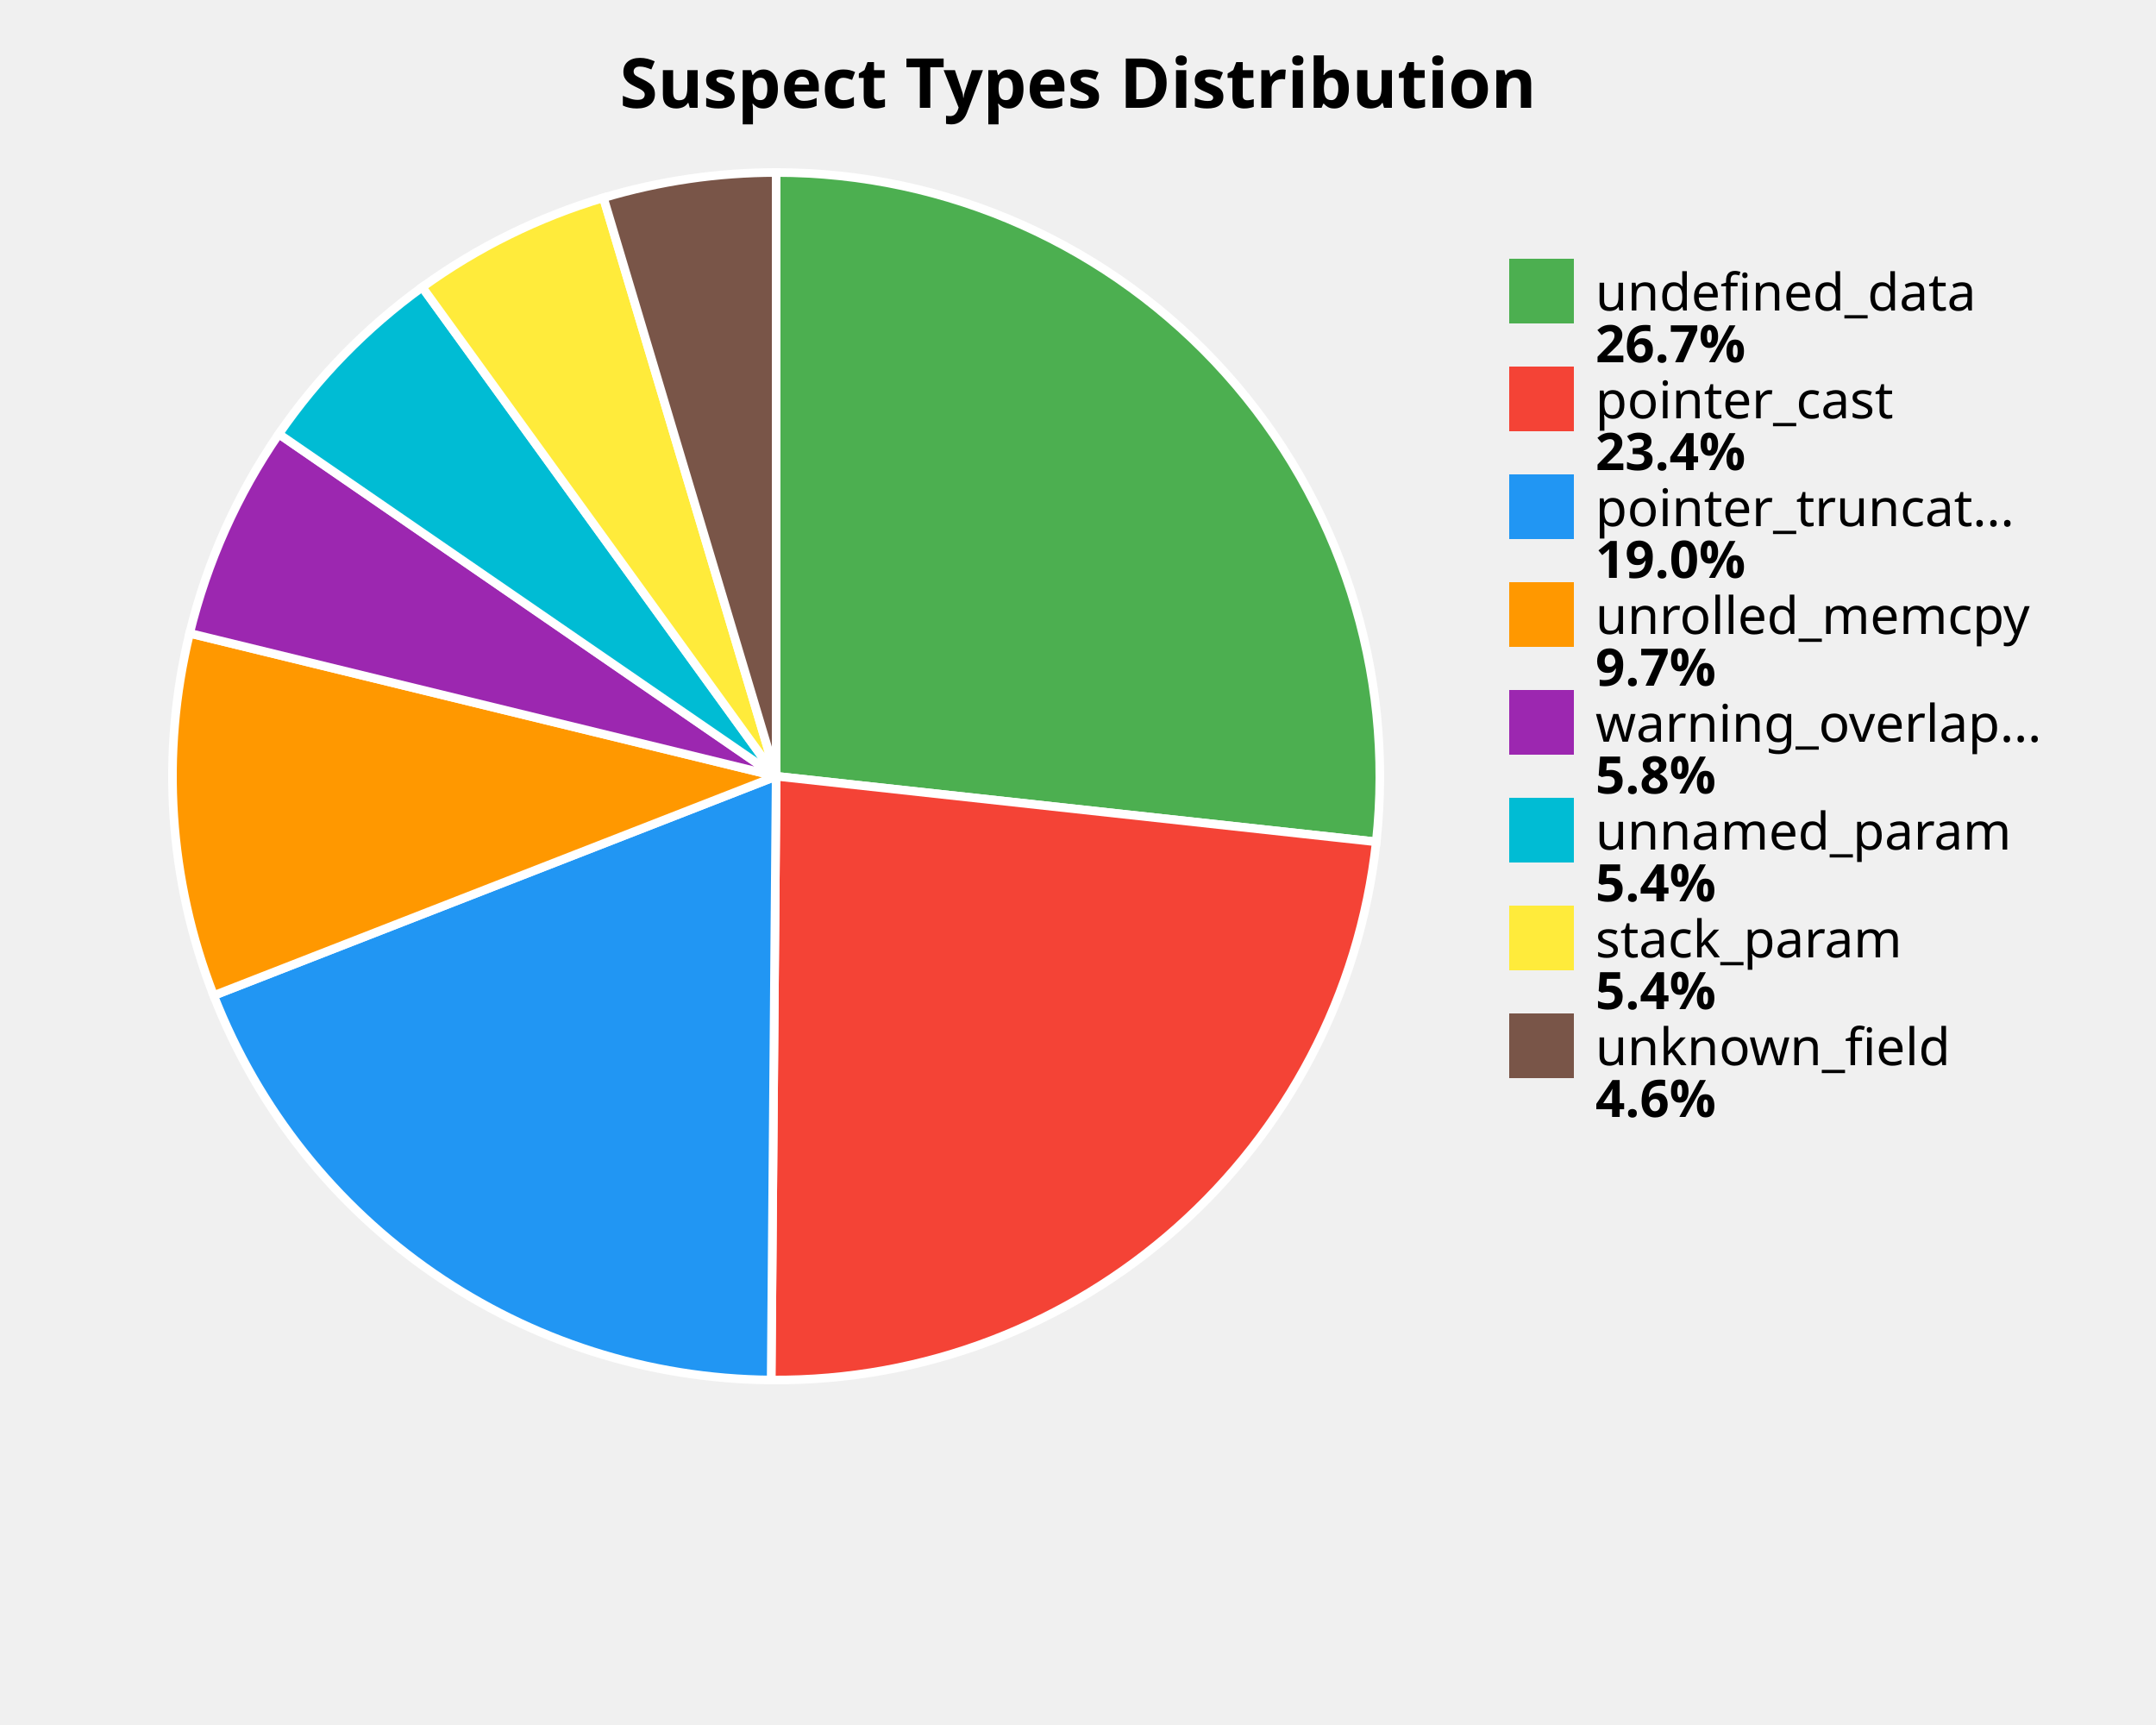
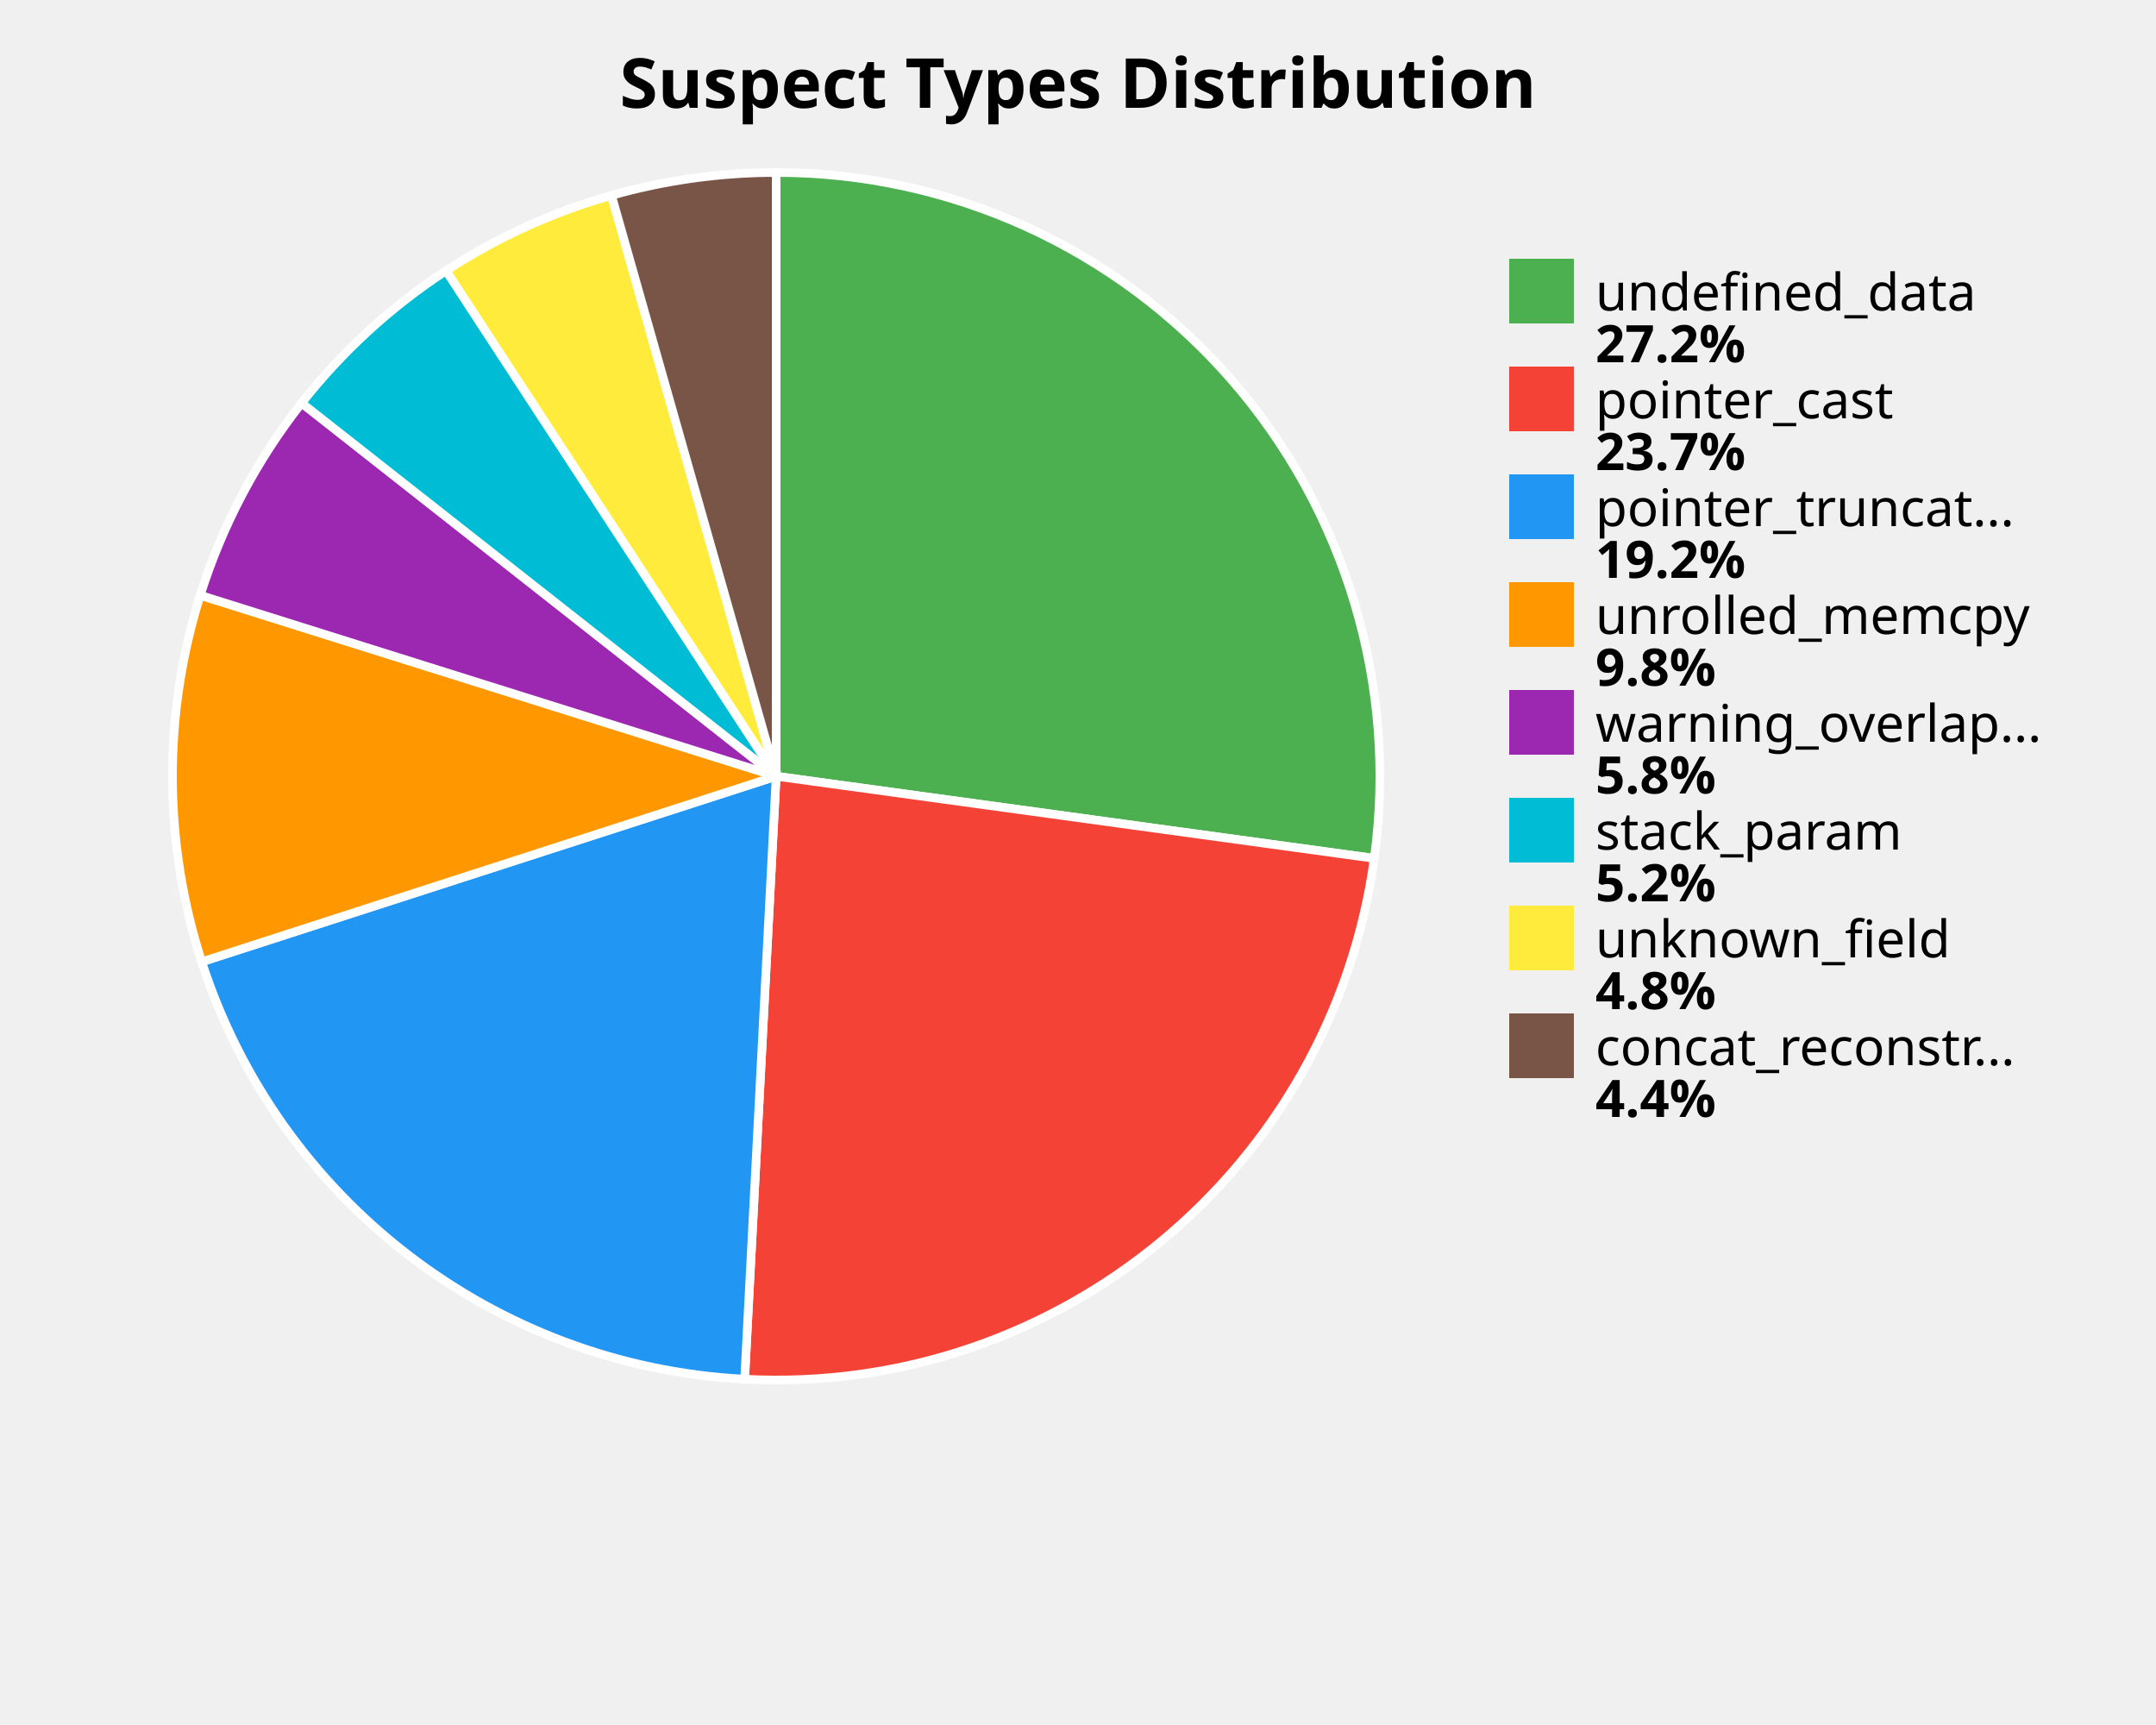
<svg xmlns="http://www.w3.org/2000/svg" width="500" height="400" viewBox="0 0 500 400">
  <style>
    .title { font: bold 16px sans-serif; }
    .label { font: 12px sans-serif; }
    .value { font: bold 12px sans-serif; }
  </style>
  <rect width="100%%" height="100%%" fill="white" />
  <text x="250" y="25" class="title" text-anchor="middle">Suspect Types Distribution</text>
-   <path d="M 180,180 L 180.00,40.00 A 140,140 0 0,1 319.17,195.21 Z" fill="#4CAF50" stroke="white" stroke-width="2" />
-   <path d="M 180,180 L 319.17,195.21 A 140,140 0 0,1 178.84,320.00 Z" fill="#F44336" stroke="white" stroke-width="2" />
-   <path d="M 180,180 L 178.84,320.00 A 140,140 0 0,1 49.56,230.85 Z" fill="#2196F3" stroke="white" stroke-width="2" />
-   <path d="M 180,180 L 49.56,230.85 A 140,140 0 0,1 43.98,146.85 Z" fill="#FF9800" stroke="white" stroke-width="2" />
-   <path d="M 180,180 L 43.98,146.85 A 140,140 0 0,1 64.66,100.64 Z" fill="#9C27B0" stroke="white" stroke-width="2" />
-   <path d="M 180,180 L 64.66,100.64 A 140,140 0 0,1 97.92,66.59 Z" fill="#00BCD4" stroke="white" stroke-width="2" />
-   <path d="M 180,180 L 97.92,66.59 A 140,140 0 0,1 139.94,45.86 Z" fill="#FFEB3B" stroke="white" stroke-width="2" />
-   <path d="M 180,180 L 139.94,45.86 A 140,140 0 0,1 180.00,40.00 Z" fill="#795548" stroke="white" stroke-width="2" />
+   <path d="M 180,180 L 180.00,40.00 A 140,140 0 0,1 318.70,199.04 Z" fill="#4CAF50" stroke="white" stroke-width="2" />
+   <path d="M 180,180 L 318.70,199.04 A 140,140 0 0,1 172.69,319.81 Z" fill="#F44336" stroke="white" stroke-width="2" />
+   <path d="M 180,180 L 172.69,319.81 A 140,140 0 0,1 46.78,223.03 Z" fill="#2196F3" stroke="white" stroke-width="2" />
+   <path d="M 180,180 L 46.78,223.03 A 140,140 0 0,1 46.44,138.03 Z" fill="#FF9800" stroke="white" stroke-width="2" />
+   <path d="M 180,180 L 46.44,138.03 A 140,140 0 0,1 69.95,93.46 Z" fill="#9C27B0" stroke="white" stroke-width="2" />
+   <path d="M 180,180 L 69.95,93.46 A 140,140 0 0,1 103.46,62.77 Z" fill="#00BCD4" stroke="white" stroke-width="2" />
+   <path d="M 180,180 L 103.46,62.77 A 140,140 0 0,1 141.81,45.31 Z" fill="#FFEB3B" stroke="white" stroke-width="2" />
+   <path d="M 180,180 L 141.81,45.31 A 140,140 0 0,1 180.00,40.00 Z" fill="#795548" stroke="white" stroke-width="2" />
  <rect x="350" y="60" width="15" height="15" fill="#4CAF50" />
  <text x="370" y="72" class="label">undefined_data</text>
-   <text x="370" y="84" class="value">26.7%</text>
+   <text x="370" y="84" class="value">27.2%</text>
  <rect x="350" y="85" width="15" height="15" fill="#F44336" />
  <text x="370" y="97" class="label">pointer_cast</text>
-   <text x="370" y="109" class="value">23.4%</text>
+   <text x="370" y="109" class="value">23.7%</text>
  <rect x="350" y="110" width="15" height="15" fill="#2196F3" />
  <text x="370" y="122" class="label">pointer_truncat...</text>
-   <text x="370" y="134" class="value">19.0%</text>
+   <text x="370" y="134" class="value">19.2%</text>
  <rect x="350" y="135" width="15" height="15" fill="#FF9800" />
  <text x="370" y="147" class="label">unrolled_memcpy</text>
-   <text x="370" y="159" class="value">9.7%</text>
+   <text x="370" y="159" class="value">9.8%</text>
  <rect x="350" y="160" width="15" height="15" fill="#9C27B0" />
  <text x="370" y="172" class="label">warning_overlap...</text>
  <text x="370" y="184" class="value">5.8%</text>
  <rect x="350" y="185" width="15" height="15" fill="#00BCD4" />
-   <text x="370" y="197" class="label">unnamed_param</text>
-   <text x="370" y="209" class="value">5.4%</text>
+   <text x="370" y="197" class="label">stack_param</text>
+   <text x="370" y="209" class="value">5.2%</text>
  <rect x="350" y="210" width="15" height="15" fill="#FFEB3B" />
-   <text x="370" y="222" class="label">stack_param</text>
-   <text x="370" y="234" class="value">5.4%</text>
+   <text x="370" y="222" class="label">unknown_field</text>
+   <text x="370" y="234" class="value">4.8%</text>
  <rect x="350" y="235" width="15" height="15" fill="#795548" />
-   <text x="370" y="247" class="label">unknown_field</text>
-   <text x="370" y="259" class="value">4.6%</text>
+   <text x="370" y="247" class="label">concat_reconstr...</text>
+   <text x="370" y="259" class="value">4.4%</text>
</svg>
